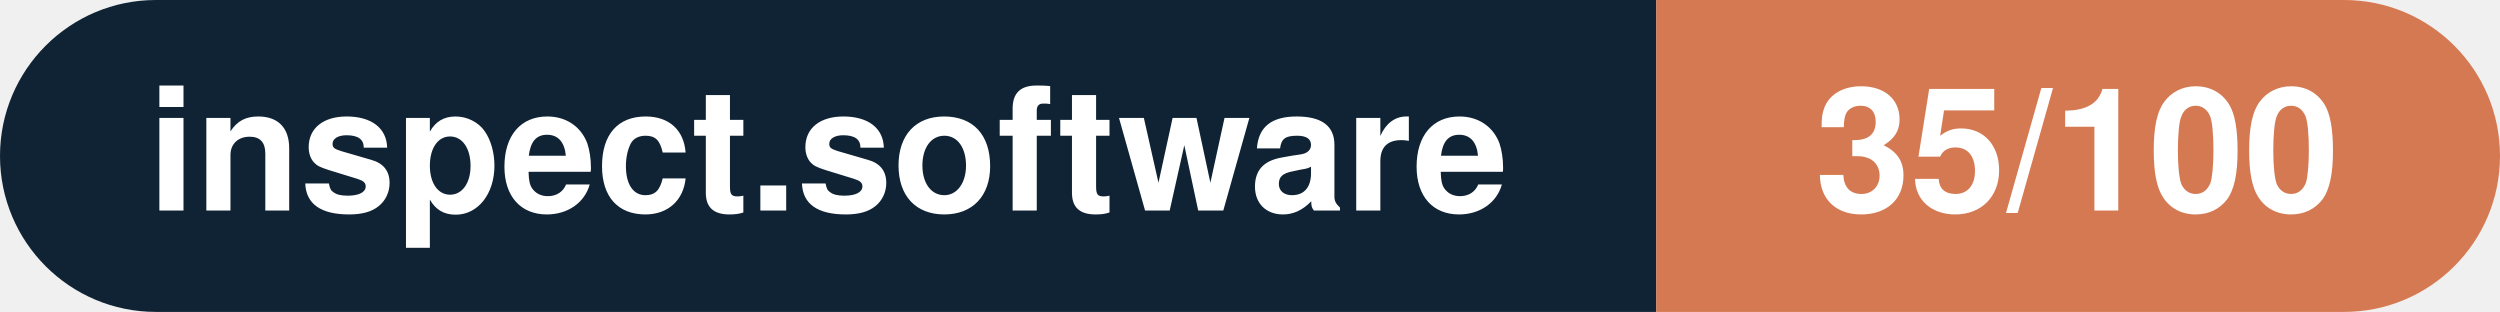
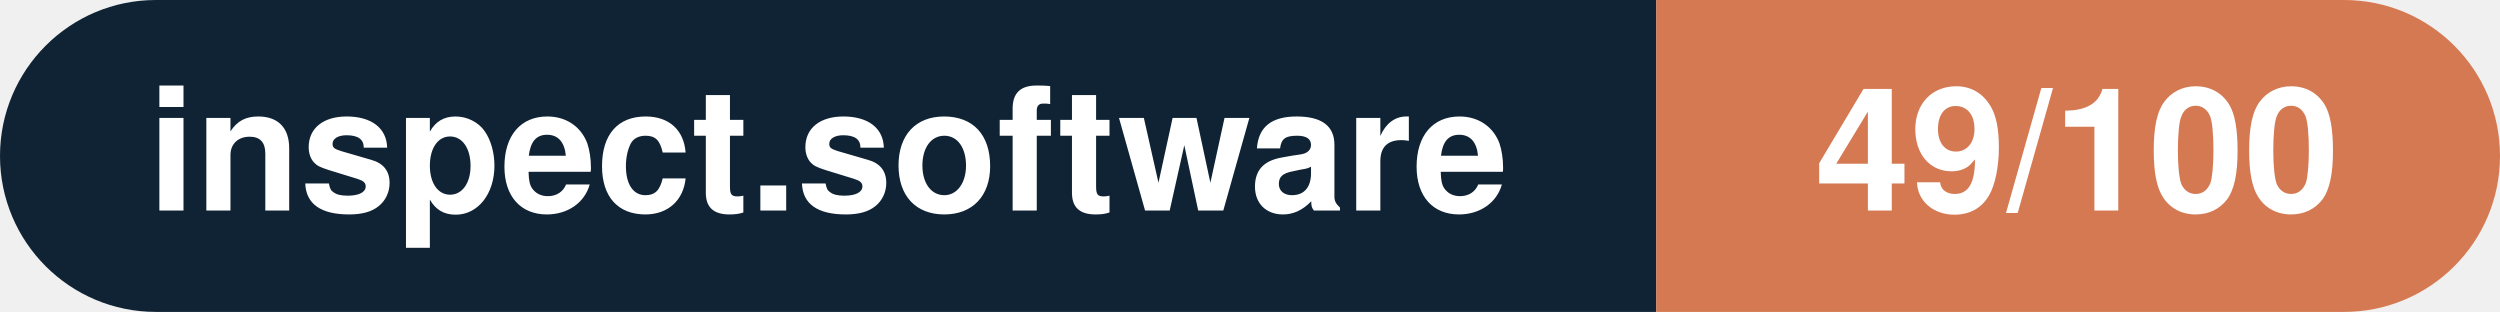
- <svg xmlns="http://www.w3.org/2000/svg" width="160.3" height="20" viewBox="0 0 160.3 20" role="img" aria-label="inspect.software: 35/100">
+ <svg xmlns="http://www.w3.org/2000/svg" width="160.3" height="20" viewBox="0 0 160.3 20" role="img" aria-label="inspect.software: 49/100">
  <clipPath id="rnd">
    <rect width="160.3" height="20" rx="10.0" fill="#fff" />
  </clipPath>
  <g clip-path="url(#rnd)">
    <rect width="106.2" height="20" fill="#0f2335" />
    <rect x="106.2" width="54.1" height="20" fill="#d57953" />
  </g>
  <g fill="#fff" text-anchor="middle" font-family="Helvetica Neue,Helvetica,Arial,sans-serif" font-size="11">
    <text x="53.1" y="13.5" font-weight="600">inspect.software</text>
-     <text x="133.2" y="13.5" font-weight="700">35/100</text>
+     <text x="133.2" y="13.5" font-weight="700">49/100</text>
  </g>
</svg>
